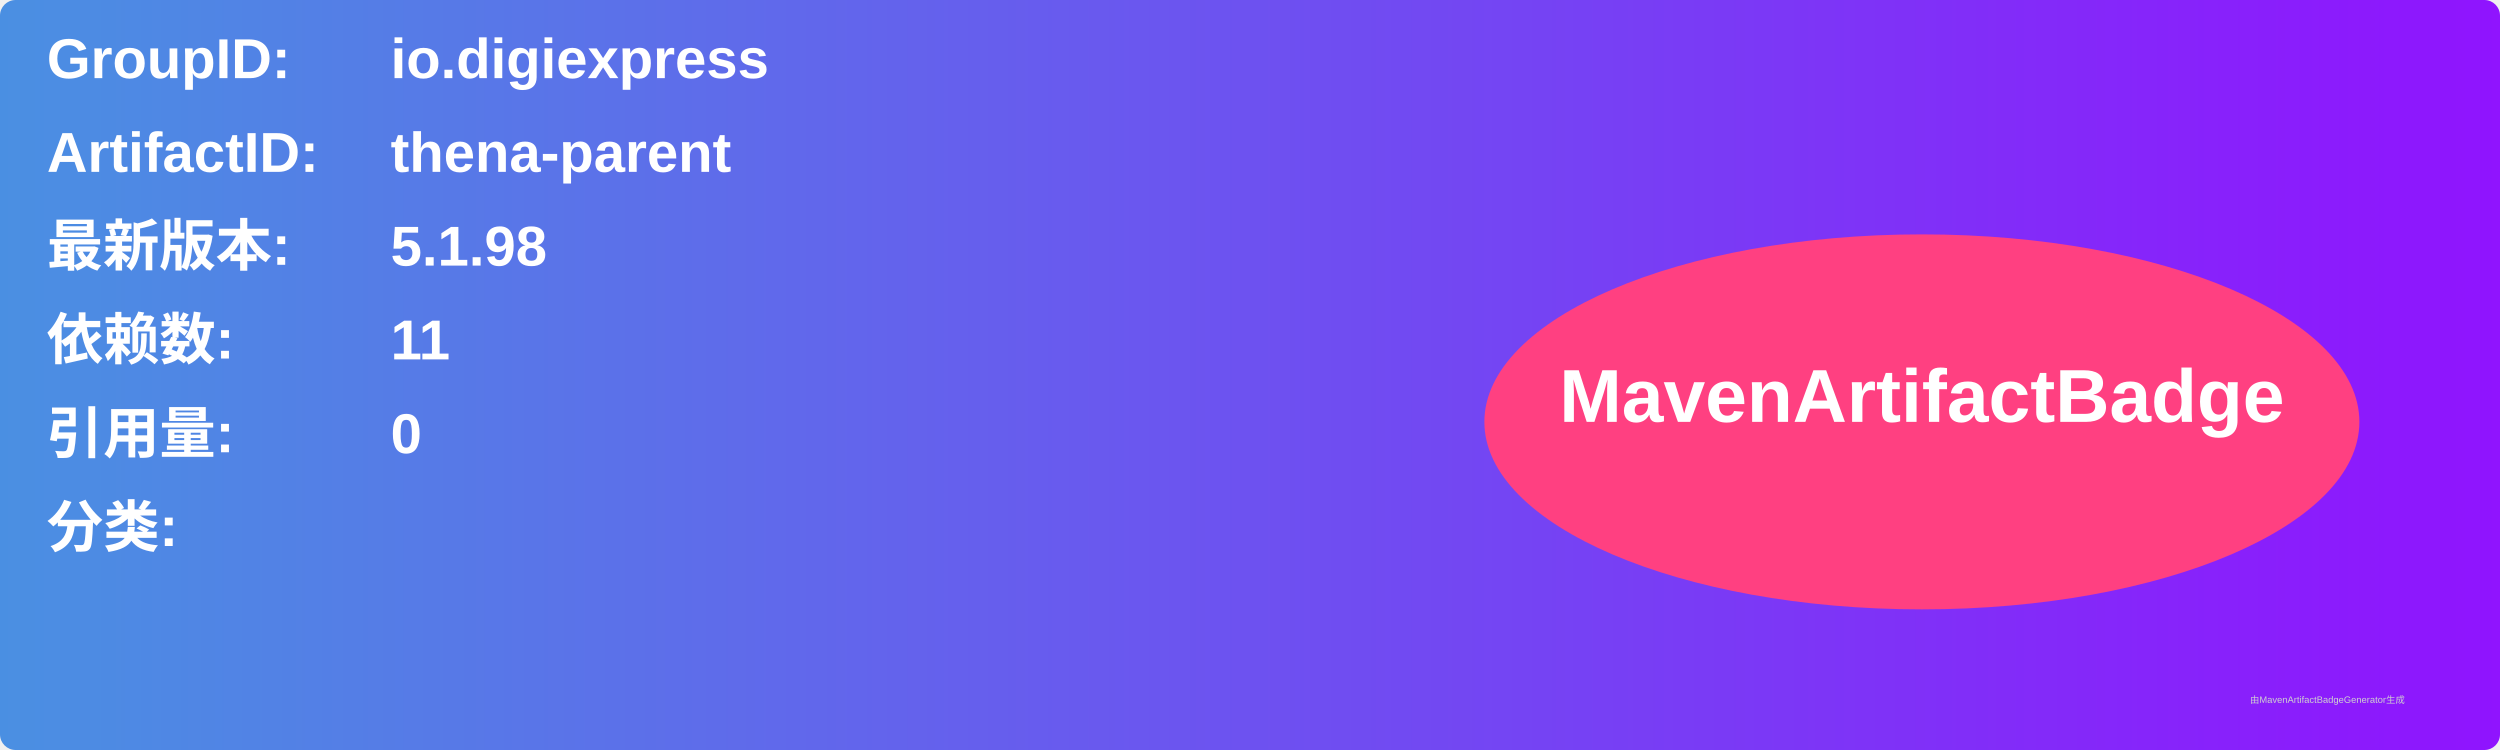
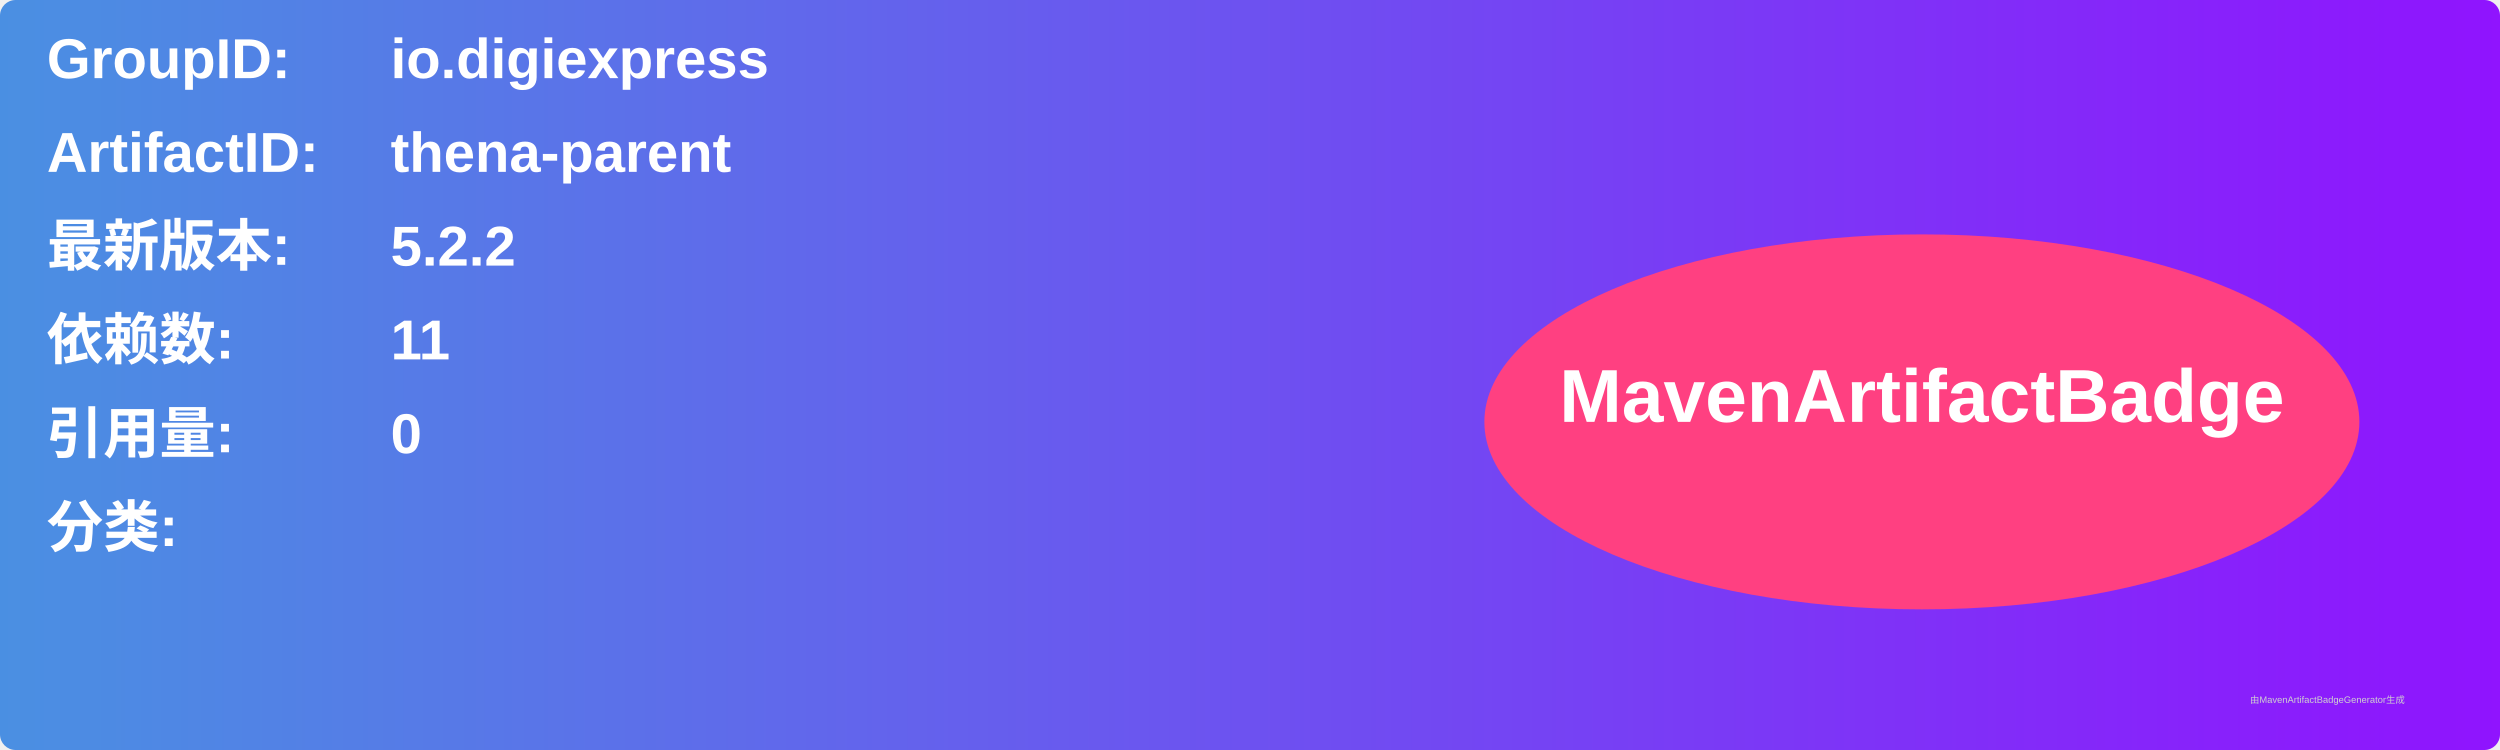
<svg xmlns="http://www.w3.org/2000/svg" width="800" height="240" viewBox="0 0 800 240">
  <linearGradient id="grad" x1="0%" y1="0%" x2="100%" y2="0%">
    <stop offset="0%" stop-color="#4a90e2" />
    <stop offset="100%" stop-color="#9013fe" />
  </linearGradient>
  <rect width="100%" height="100%" rx="5" ry="5" fill="url(#grad)" />
  <g transform="translate(15, 15)">
    <text x="0" y="10" font-family="Arial" font-size="18" fill="white" font-weight="bold" width="260">GroupID:</text>
    <text x="110" y="10" font-family="Arial" font-size="18" fill="white" font-weight="bold" width="460">io.digiexpress</text>
    <text x="0" y="40" font-family="Arial" font-size="18" fill="white" font-weight="bold" width="260">ArtifactID:</text>
    <text x="110" y="40" font-family="Arial" font-size="18" fill="white" font-weight="bold" width="460">thena-parent</text>
    <text x="0" y="70" font-family="Arial" font-size="18" fill="white" font-weight="bold">最新版本:</text>
    <text x="110" y="70" font-family="Arial" font-size="18" fill="white" font-weight="bold">
-       <tspan font-weight="bold">5.1.98</tspan>
+       <tspan font-weight="bold">5.2.2</tspan>
    </text>
    <text x="0" y="100" font-family="Arial" font-size="18" fill="white" font-weight="bold">依赖数: </text>
    <text x="110" y="100" font-family="Arial" font-size="18" fill="white">
      <tspan font-weight="bold">11</tspan>
    </text>
    <text x="0" y="130" font-family="Arial" font-size="18" fill="white" font-weight="bold">引用量: </text>
    <text x="110" y="130" font-family="Arial" font-size="18" fill="white">
      <tspan font-weight="bold">0</tspan>
    </text>
    <text x="0" y="160" font-family="Arial" font-size="18" fill="white" font-weight="bold">分类:</text>
    <text x="10" y="190" font-family="Arial" font-size="10" fill="white">
      <tspan font-weight="bold" />
    </text>
    <ellipse cx="600" cy="120" rx="140" ry="60" fill="#ff4081" />
    <text x="600" y="120" text-anchor="middle" font-family="Arial" font-size="24" fill="white" font-weight="bold">MavenArtifactBadge</text>
  </g>
  <text x="720" y="225" font-family="Arial" font-size="3" fill="#d0d0d0">由MavenArtifactBadgeGenerator生成</text>
</svg>
